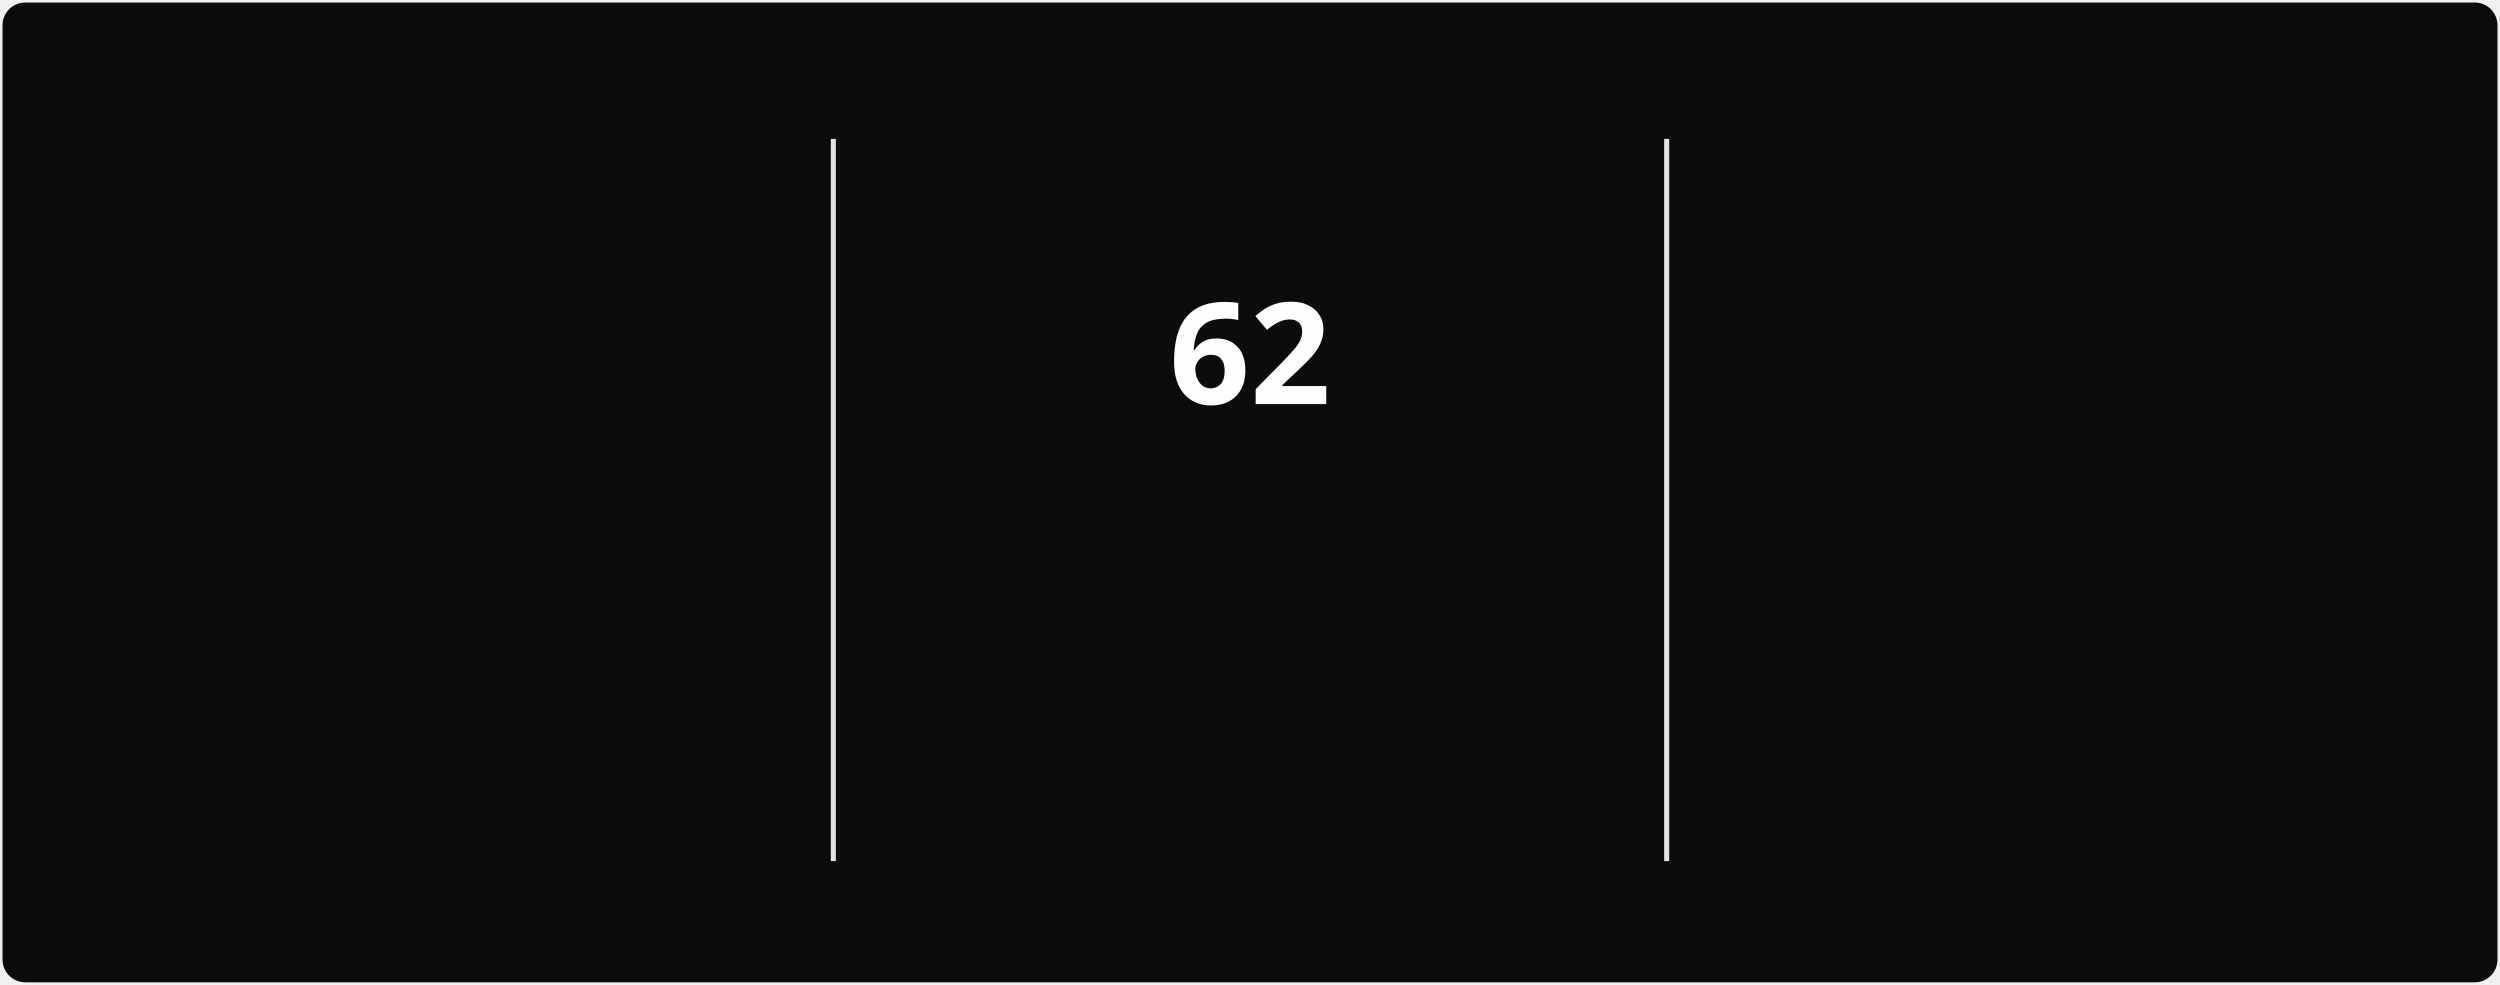
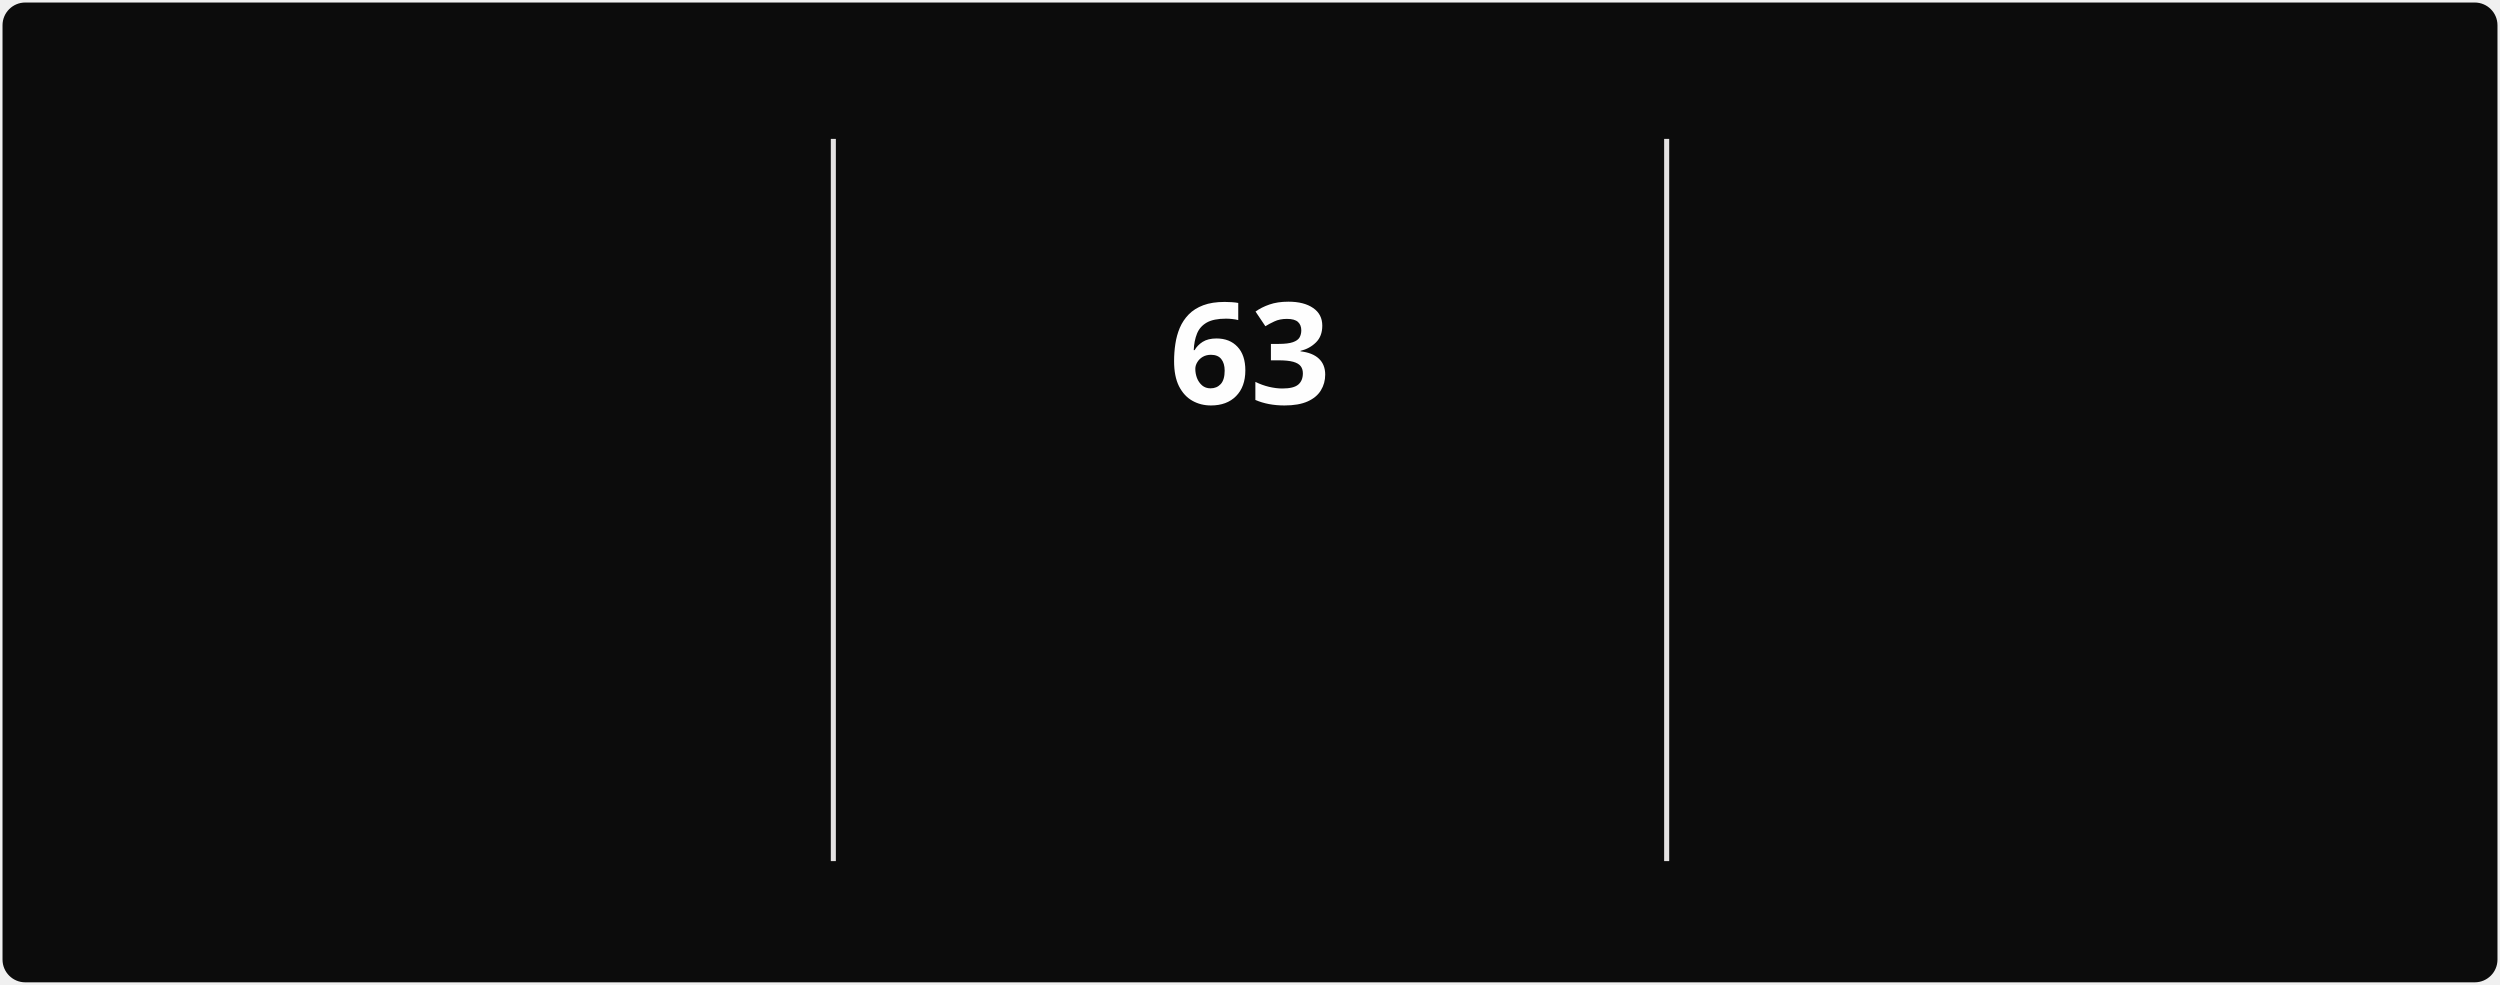
<svg xmlns="http://www.w3.org/2000/svg" style="isolation: isolate" viewBox="0 0 495 195" width="495px" height="195px" direction="ltr">
  <style>
            @keyframes currstreak {
                0% { font-size: 3px; opacity: 0.2; }
                80% { font-size: 34px; opacity: 1; }
                100% { font-size: 28px; opacity: 1; }
            }
            @keyframes fadein {
                0% { opacity: 0; }
                100% { opacity: 1; }
            }
        </style>
  <defs>
    <clipPath id="outer_rectangle">
      <rect width="495" height="195" rx="4.5" />
    </clipPath>
    <mask id="mask_out_ring_behind_fire">
      <rect width="495" height="195" fill="white" />
      <ellipse id="mask-ellipse" cx="247.5" cy="32" rx="13" ry="18" fill="black" />
    </mask>
  </defs>
  <g clip-path="url(#outer_rectangle)">
    <g style="isolation: isolate">
      <rect stroke="#000000" stroke-opacity="0" fill="#0c0c0c" rx="4.5" x="0.5" y="0.5" width="494" height="194" />
    </g>
    <g style="isolation: isolate">
      <line x1="165" y1="28" x2="165" y2="170" vector-effect="non-scaling-stroke" stroke-width="1" stroke="#E4E2E2" stroke-linejoin="miter" stroke-linecap="square" stroke-miterlimit="3" />
      <line x1="330" y1="28" x2="330" y2="170" vector-effect="non-scaling-stroke" stroke-width="1" stroke="#E4E2E2" stroke-linejoin="miter" stroke-linecap="square" stroke-miterlimit="3" />
    </g>
    <g style="isolation: isolate">
      <g transform="translate(82.5, 48)">
        <text x="0" y="32" stroke-width="0" text-anchor="middle" fill="#FEFEFE" stroke="none" font-family="&quot;Segoe UI&quot;, Ubuntu, sans-serif" font-weight="700" font-size="28px" font-style="normal" style="opacity: 0; animation: fadein 0.5s linear forwards 0.6s">
-                         805
+                         806
                    </text>
      </g>
      <g transform="translate(82.5, 84)">
        <text x="0" y="32" stroke-width="0" text-anchor="middle" fill="#888070" stroke="none" font-family="&quot;Segoe UI&quot;, Ubuntu, sans-serif" font-weight="400" font-size="14px" font-style="normal" style="opacity: 0; animation: fadein 0.5s linear forwards 0.7s">
                        Total Contributions
                    </text>
      </g>
      <g transform="translate(82.5, 114)">
        <text x="0" y="32" stroke-width="0" text-anchor="middle" fill="#888070" stroke="none" font-family="&quot;Segoe UI&quot;, Ubuntu, sans-serif" font-weight="400" font-size="12px" font-style="normal" style="opacity: 0; animation: fadein 0.5s linear forwards 0.8s">
                        Mar 22, 2025 - Present
                    </text>
      </g>
    </g>
    <g style="isolation: isolate">
      <g transform="translate(247.5, 108)">
        <text x="0" y="32" stroke-width="0" text-anchor="middle" fill="#10b981" stroke="none" font-family="&quot;Segoe UI&quot;, Ubuntu, sans-serif" font-weight="700" font-size="14px" font-style="normal" style="opacity: 0; animation: fadein 0.5s linear forwards 0.9s">
                        Current Streak
                    </text>
      </g>
      <g transform="translate(247.5, 145)">
        <text x="0" y="21" stroke-width="0" text-anchor="middle" fill="#888070" stroke="none" font-family="&quot;Segoe UI&quot;, Ubuntu, sans-serif" font-weight="400" font-size="12px" font-style="normal" style="opacity: 0; animation: fadein 0.5s linear forwards 0.9s">
-                         Jun 28 - Aug 28
+                         Jun 28 - Aug 29
                    </text>
      </g>
      <g mask="url(#mask_out_ring_behind_fire)">
        <circle cx="247.5" cy="71" r="40" fill="none" stroke="#10b981" stroke-width="5" style="opacity: 0; animation: fadein 0.5s linear forwards 0.4s" />
      </g>
      <g transform="translate(247.5, 19.5)" stroke-opacity="0" style="opacity: 0; animation: fadein 0.5s linear forwards 0.6s">
        <path d="M -12 -0.5 L 15 -0.5 L 15 23.5 L -12 23.5 L -12 -0.5 Z" fill="none" />
        <path d="M 1.5 0.67 C 1.5 0.67 2.24 3.32 2.24 5.47 C 2.24 7.53 0.89 9.2 -1.17 9.2 C -3.23 9.2 -4.79 7.53 -4.79 5.47 L -4.76 5.11 C -6.78 7.51 -8 10.62 -8 13.99 C -8 18.41 -4.42 22 0 22 C 4.42 22 8 18.41 8 13.99 C 8 8.6 5.41 3.79 1.5 0.67 Z M -0.29 19 C -2.07 19 -3.51 17.6 -3.51 15.86 C -3.51 14.24 -2.46 13.1 -0.7 12.74 C 1.07 12.38 2.9 11.53 3.92 10.16 C 4.31 11.45 4.51 12.81 4.51 14.2 C 4.51 16.85 2.36 19 -0.29 19 Z" fill="#10b981" stroke-opacity="0" />
      </g>
      <g transform="translate(247.5, 48)">
        <text x="0" y="32" stroke-width="0" text-anchor="middle" fill="#FEFEFE" stroke="none" font-family="&quot;Segoe UI&quot;, Ubuntu, sans-serif" font-weight="700" font-size="28px" font-style="normal" style="animation: currstreak 0.6s linear forwards">
-                         62
+                         63
                    </text>
      </g>
    </g>
    <g style="isolation: isolate">
      <g transform="translate(412.5, 48)">
        <text x="0" y="32" stroke-width="0" text-anchor="middle" fill="#FEFEFE" stroke="none" font-family="&quot;Segoe UI&quot;, Ubuntu, sans-serif" font-weight="700" font-size="28px" font-style="normal" style="opacity: 0; animation: fadein 0.5s linear forwards 1.2s">
-                         62
+                         63
                    </text>
      </g>
      <g transform="translate(412.5, 84)">
        <text x="0" y="32" stroke-width="0" text-anchor="middle" fill="#888070" stroke="none" font-family="&quot;Segoe UI&quot;, Ubuntu, sans-serif" font-weight="400" font-size="14px" font-style="normal" style="opacity: 0; animation: fadein 0.5s linear forwards 1.3s">
                        Longest Streak
                    </text>
      </g>
      <g transform="translate(412.5, 114)">
        <text x="0" y="32" stroke-width="0" text-anchor="middle" fill="#888070" stroke="none" font-family="&quot;Segoe UI&quot;, Ubuntu, sans-serif" font-weight="400" font-size="12px" font-style="normal" style="opacity: 0; animation: fadein 0.5s linear forwards 1.4s">
-                         Jun 28 - Aug 28
+                         Jun 28 - Aug 29
                    </text>
      </g>
    </g>
  </g>
</svg>
